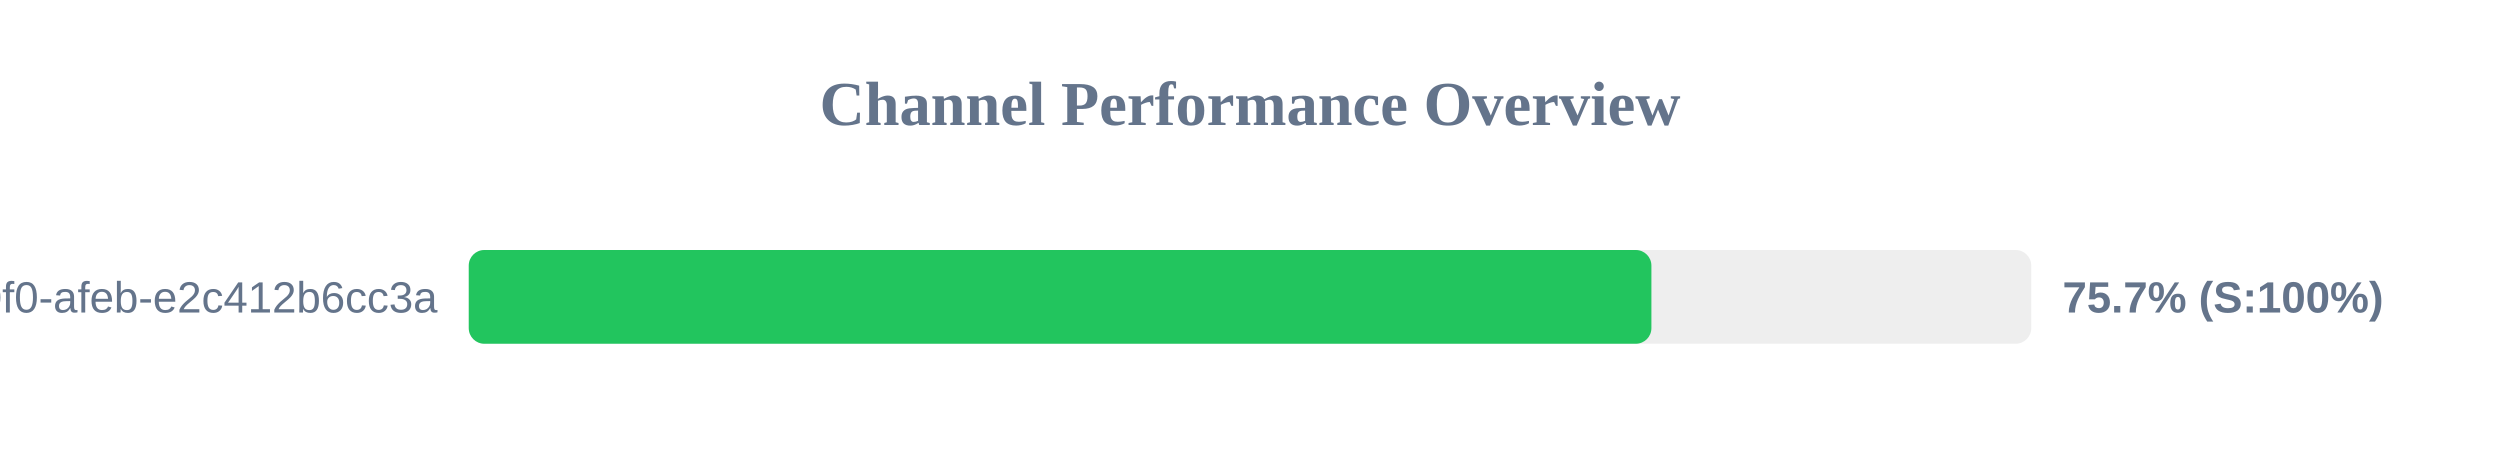
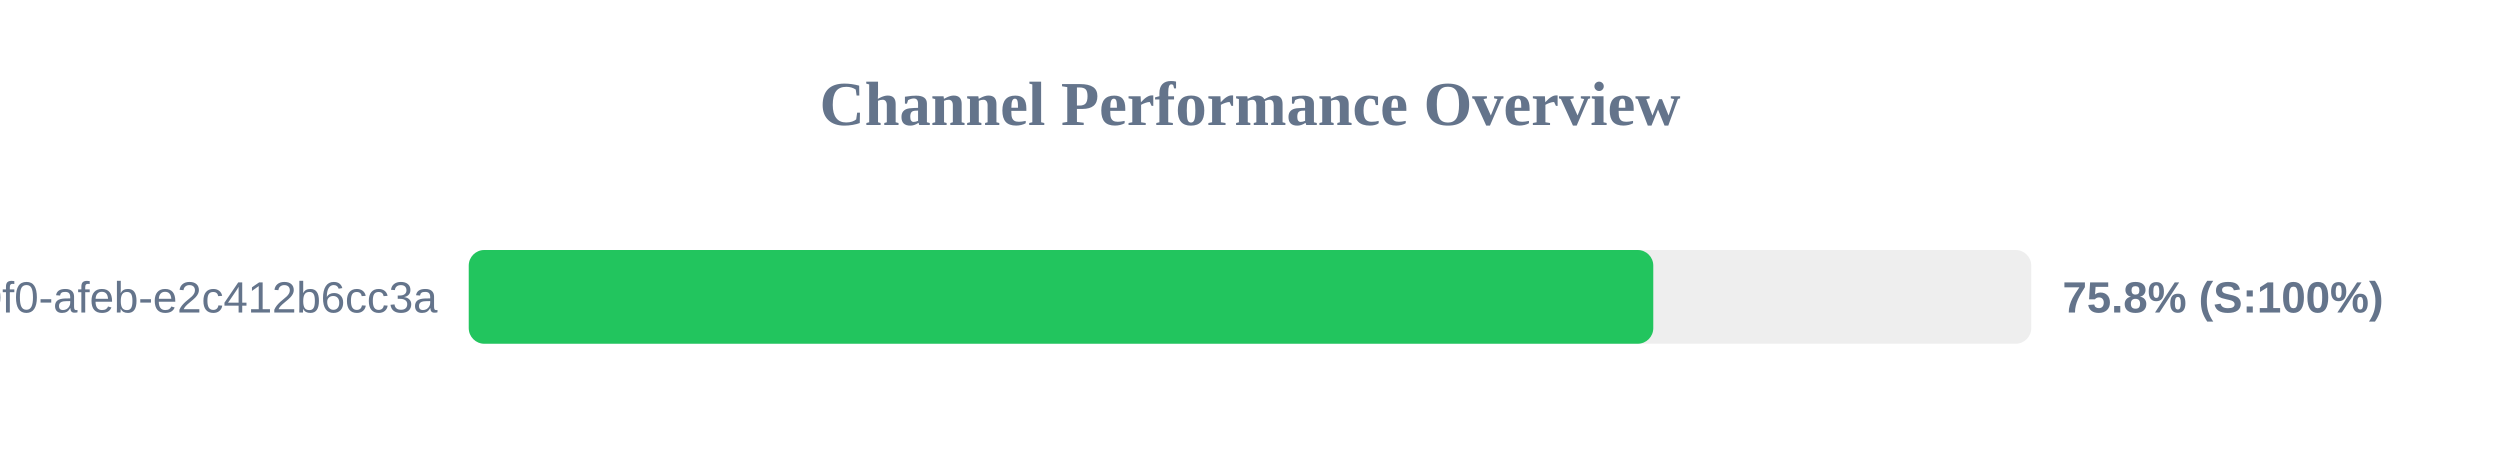
<svg xmlns="http://www.w3.org/2000/svg" width="800" height="150" version="1.1">
  <style>
        .row { font: 14px Arial; fill: #64748b; }
        .score { font: bold 14px Arial; fill: #64748b; }
    </style>
  <text x="400" y="40" text-anchor="middle" font-size="20px" font-weight="bold" fill="#64748b">Channel Performance Overview</text>
  <rect x="150" y="80" width="500" height="30" fill="#eee" rx="5" />
-   <rect x="150" y="80" width="378.45" height="30" fill="#22c55e" rx="5" />
+   <rect x="150" y="80" width="379.05" height="30" fill="#22c55e" rx="5" />
  <text x="140" y="100" text-anchor="end" class="row">?uuid=c6e02cd8-ce11-40f0-afeb-e2c412b6cc3a</text>
-   <text x="660" y="100" text-anchor="start" class="score">75.7% (S:100%)</text>
+   <text x="660" y="100" text-anchor="start" class="score">75.8% (S:100%)</text>
</svg>
